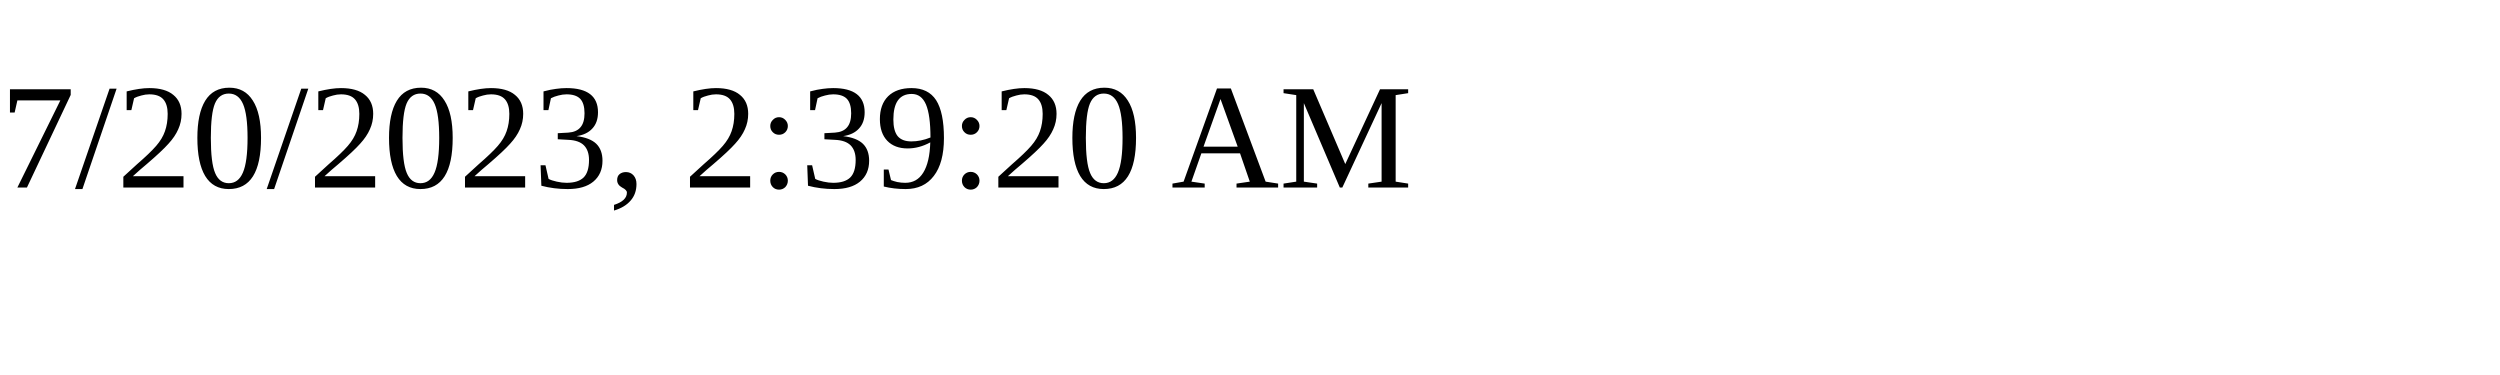
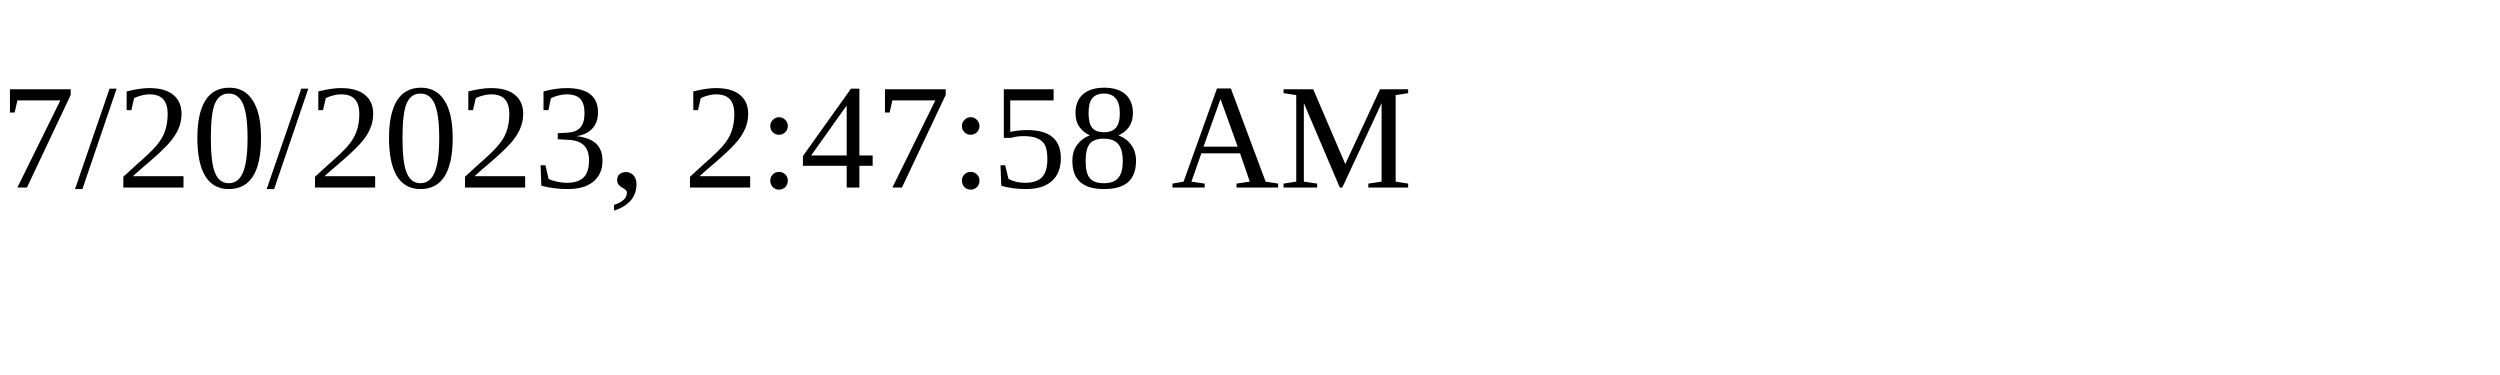
<svg xmlns="http://www.w3.org/2000/svg" height="30" width="200">
-   <text x="0" y="15">7/20/2023, 2:39:20 AM</text>
+   <text x="0" y="15">7/20/2023, 2:47:58 AM</text>
</svg>
